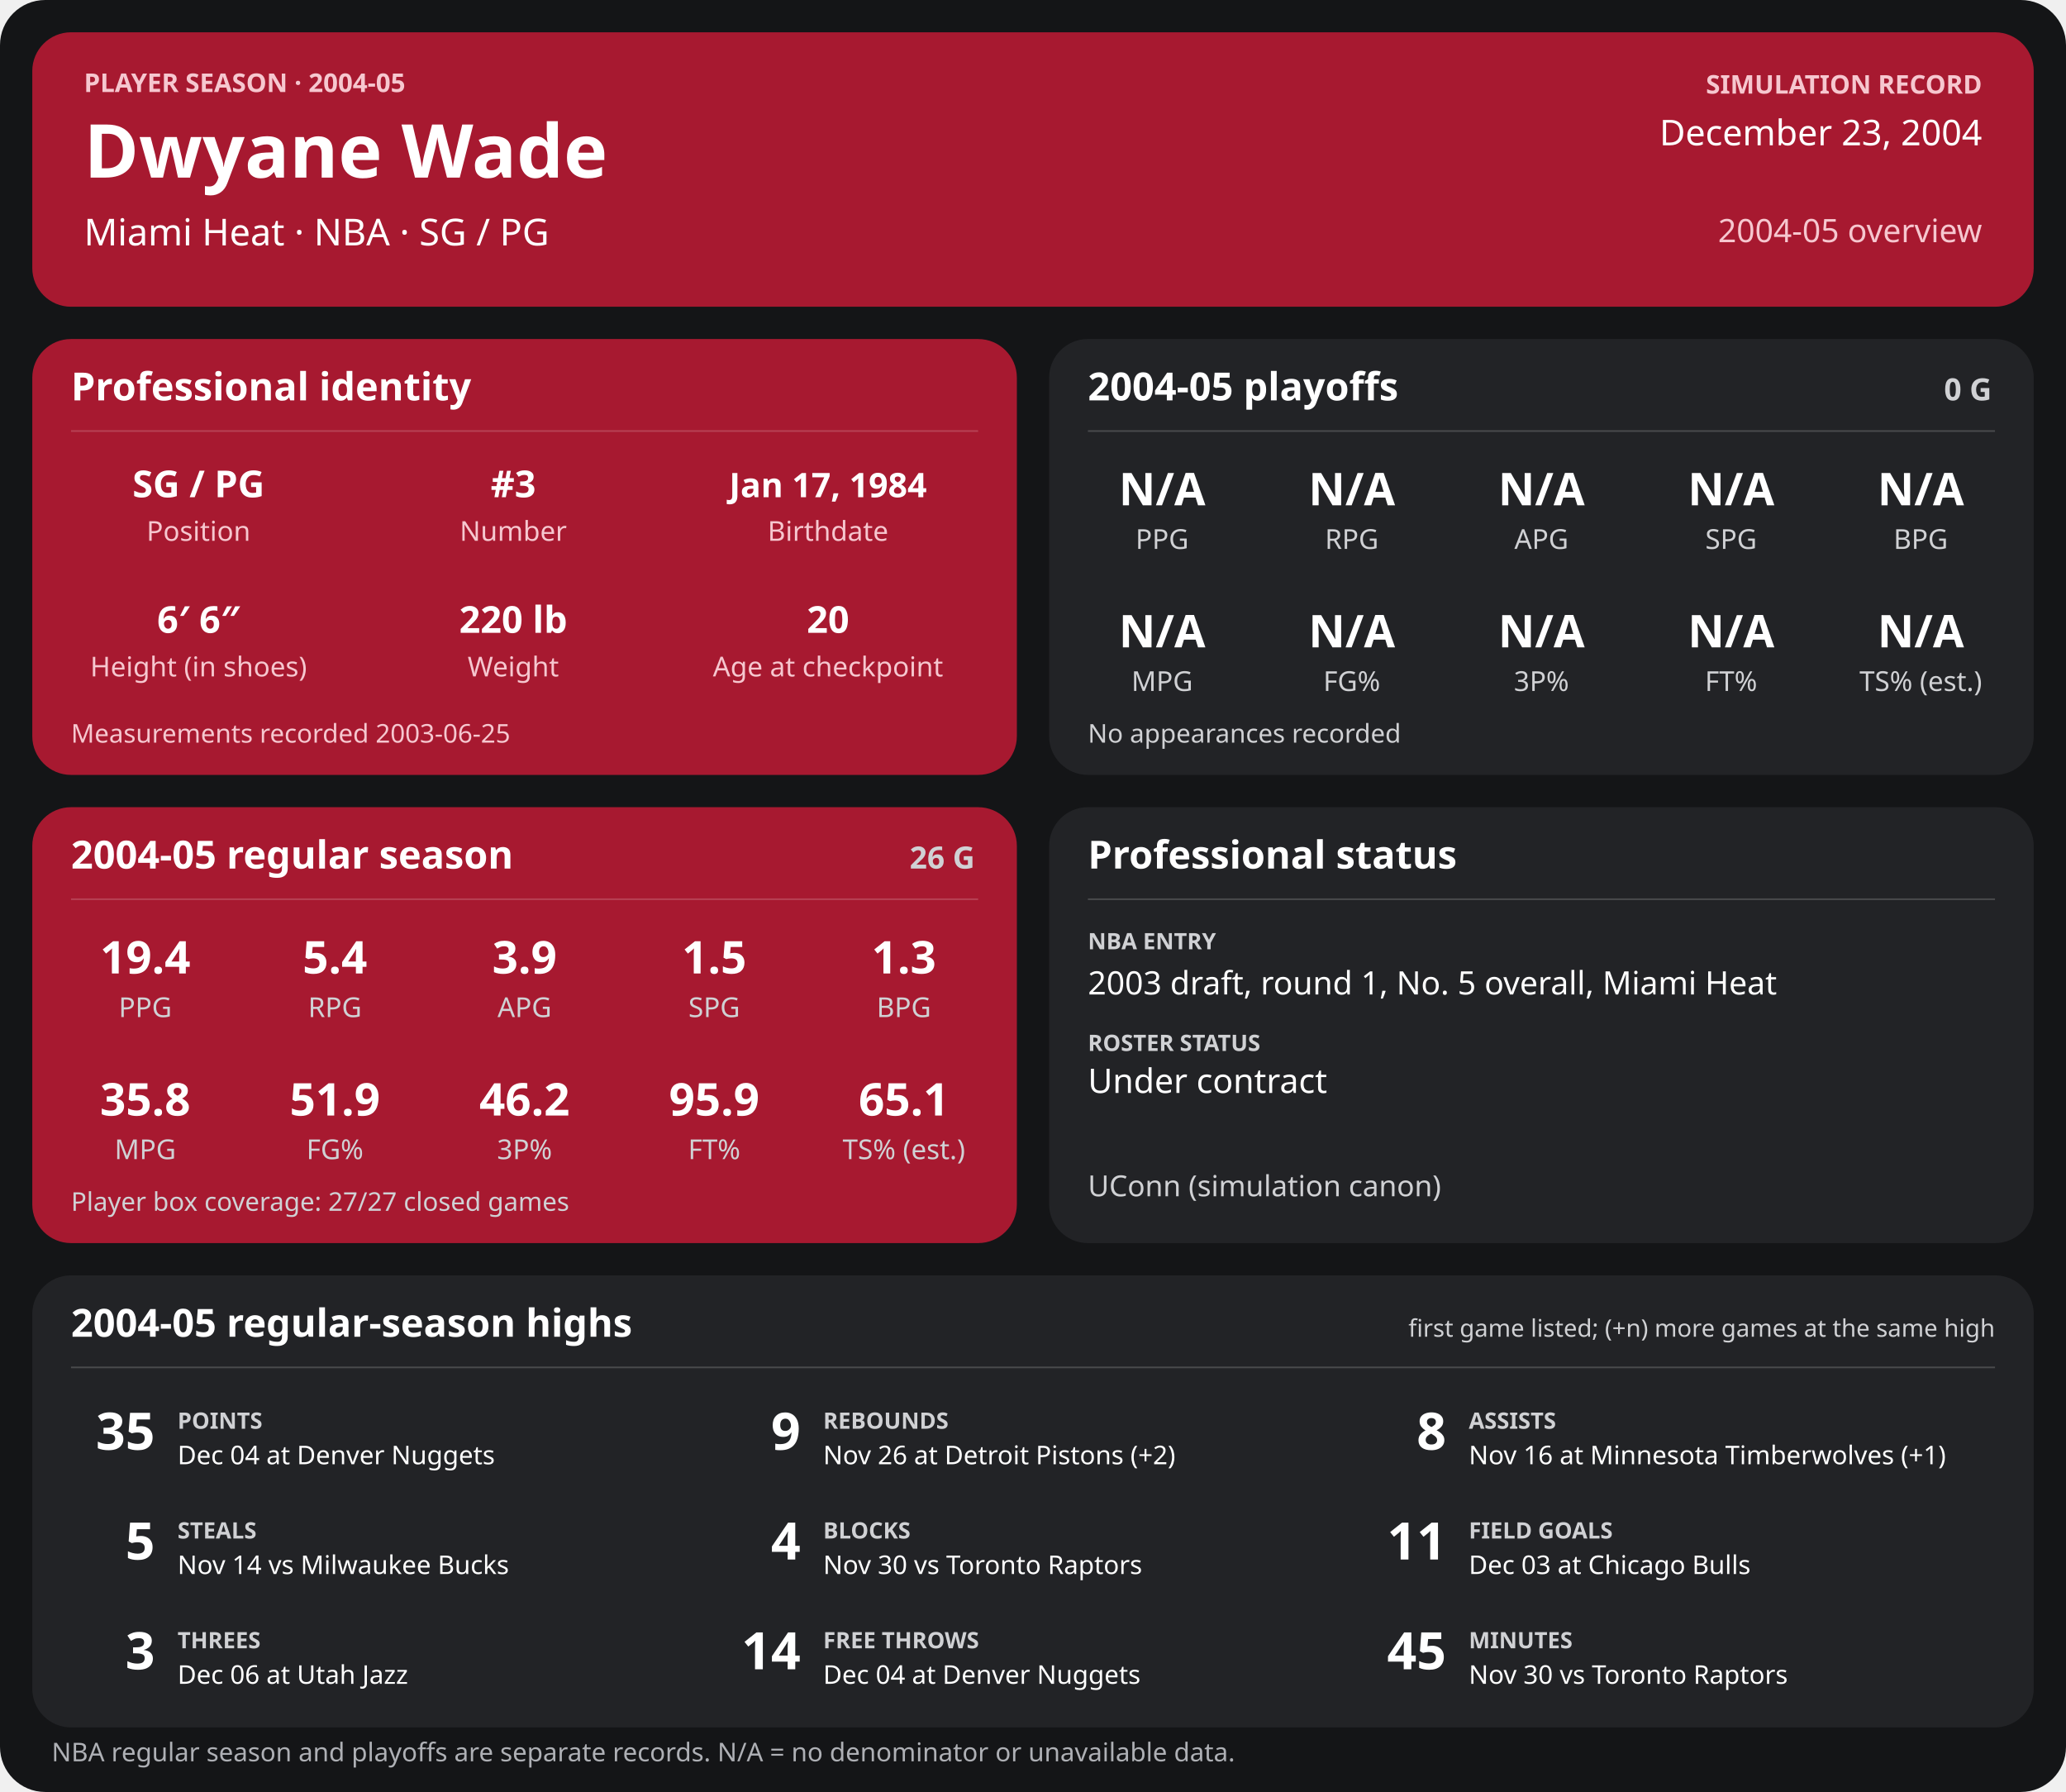
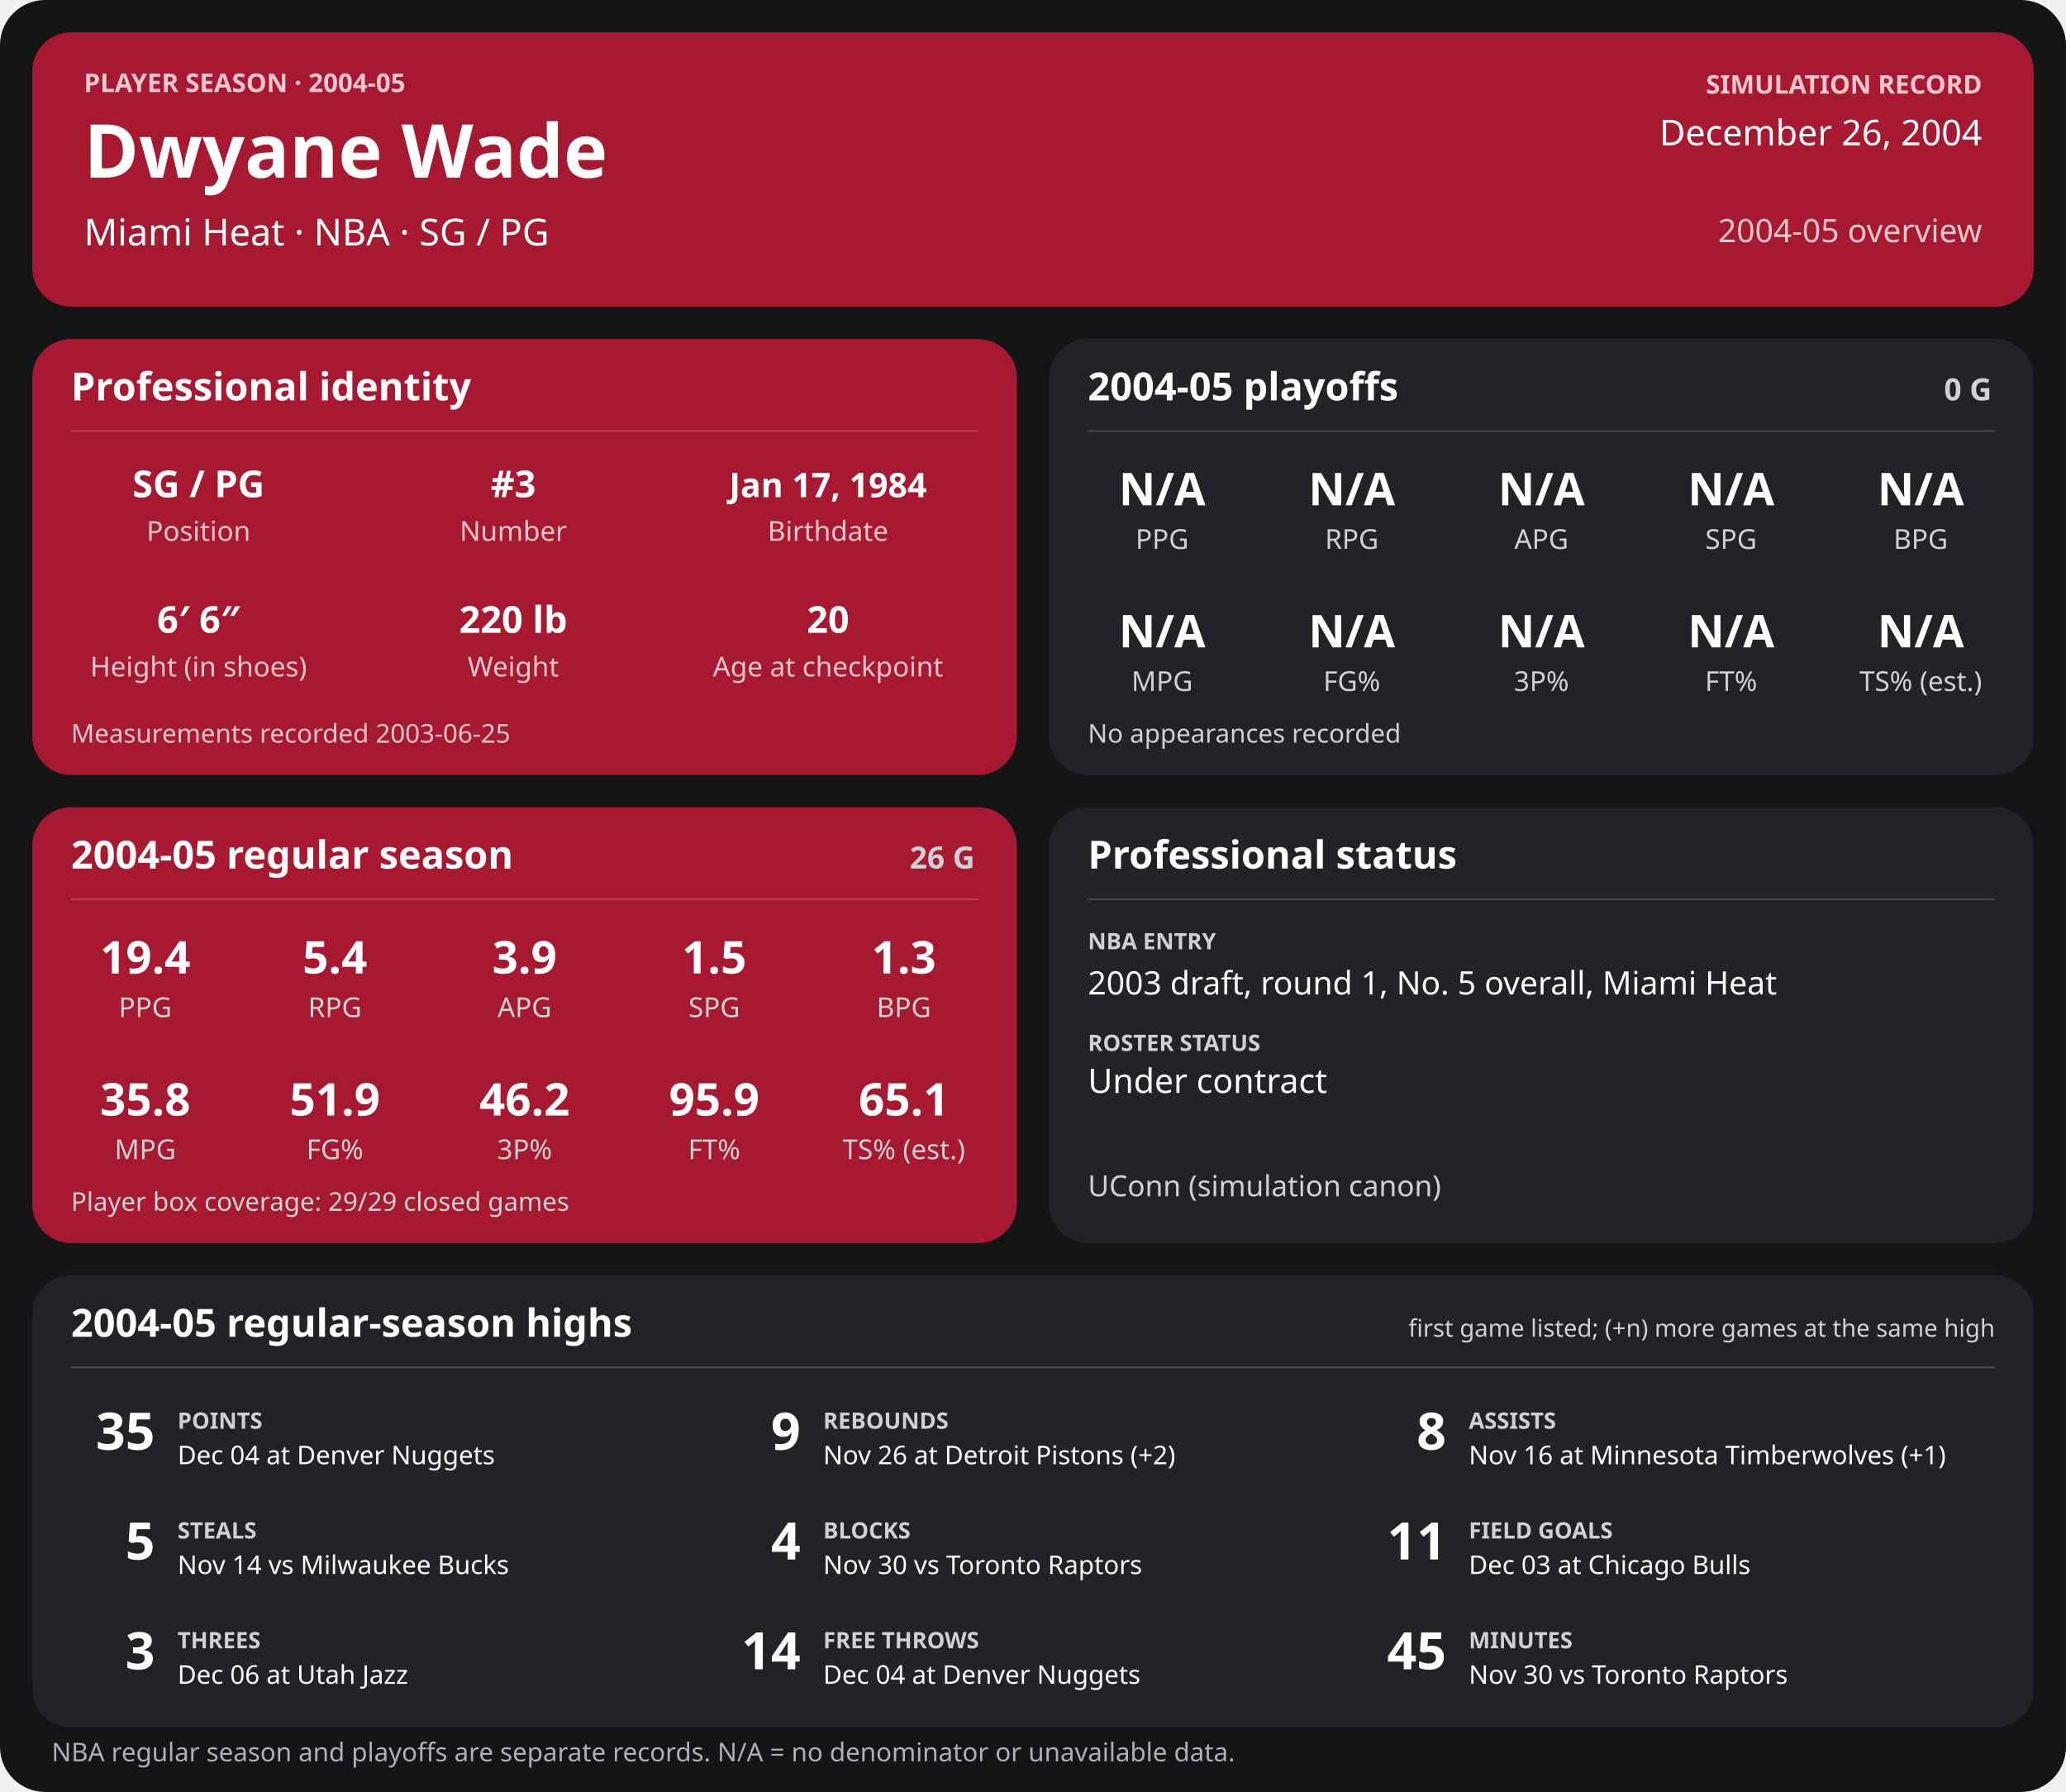
<svg xmlns="http://www.w3.org/2000/svg" width="1280" height="1110" viewBox="0 0 1280 1110" role="img" aria-labelledby="title desc">
  <rect width="1280" height="1110" rx="28" fill="#141517" />
  <g>
    <rect x="20" y="20" width="1240" height="170" rx="24" fill="#a71930" />
    <text x="52" y="57" font-family="sans-serif" fill="#f6c7cf" font-size="16" font-weight="700" text-anchor="start">PLAYER SEASON · 2004-05</text>
    <text x="52" y="110" font-family="sans-serif" fill="#ffffff" font-size="46" font-weight="700" text-anchor="start">Dwyane Wade</text>
    <text x="52" y="152" font-family="sans-serif" fill="#ffffff" font-size="23" font-weight="400" text-anchor="start">Miami Heat  ·  NBA  ·  SG / PG</text>
    <text x="1228" y="58" font-family="sans-serif" fill="#f6c7cf" font-size="16" font-weight="700" text-anchor="end">SIMULATION RECORD</text>
-     <text x="1228" y="90" font-family="sans-serif" fill="#ffffff" font-size="22" font-weight="500" text-anchor="end">December 23, 2004</text>
+     <text x="1228" y="90" font-family="sans-serif" fill="#ffffff" font-size="22" font-weight="500" text-anchor="end">December 26, 2004</text>
    <text x="1228" y="150" font-family="sans-serif" fill="#f6c7cf" font-size="20" font-weight="500" text-anchor="end">2004-05 overview</text>
    <rect x="20" y="210" width="610" height="270" rx="24" fill="#a71930" />
    <text x="44" y="248" font-family="sans-serif" fill="#ffffff" font-size="24" font-weight="700" text-anchor="start">Professional identity</text>
    <line x1="44" y1="267" x2="606" y2="267" stroke="#ffffff" stroke-opacity="0.18" />
    <text x="123" y="308" font-family="sans-serif" fill="#ffffff" font-size="23" font-weight="600" text-anchor="middle">SG / PG</text>
    <text x="123" y="335" font-family="sans-serif" fill="#f6c7cf" font-size="17" font-weight="400" text-anchor="middle">Position</text>
    <text x="318" y="308" font-family="sans-serif" fill="#ffffff" font-size="23" font-weight="600" text-anchor="middle">#3</text>
    <text x="318" y="335" font-family="sans-serif" fill="#f6c7cf" font-size="17" font-weight="400" text-anchor="middle">Number</text>
    <text x="513" y="308" font-family="sans-serif" fill="#ffffff" font-size="21" font-weight="600" text-anchor="middle">Jan 17, 1984</text>
    <text x="513" y="335" font-family="sans-serif" fill="#f6c7cf" font-size="17" font-weight="400" text-anchor="middle">Birthdate</text>
    <text x="123" y="392" font-family="sans-serif" fill="#ffffff" font-size="23" font-weight="600" text-anchor="middle">6′ 6″</text>
    <text x="123" y="419" font-family="sans-serif" fill="#f6c7cf" font-size="17" font-weight="400" text-anchor="middle">Height (in shoes)</text>
    <text x="318" y="392" font-family="sans-serif" fill="#ffffff" font-size="23" font-weight="600" text-anchor="middle">220 lb</text>
    <text x="318" y="419" font-family="sans-serif" fill="#f6c7cf" font-size="17" font-weight="400" text-anchor="middle">Weight</text>
    <text x="513" y="392" font-family="sans-serif" fill="#ffffff" font-size="23" font-weight="600" text-anchor="middle">20</text>
    <text x="513" y="419" font-family="sans-serif" fill="#f6c7cf" font-size="17" font-weight="400" text-anchor="middle">Age at checkpoint</text>
    <text x="44" y="460" font-family="sans-serif" fill="#f6c7cf" font-size="16" font-weight="400" text-anchor="start">Measurements recorded 2003-06-25</text>
    <rect x="650" y="210" width="610" height="270" rx="24" fill="#222326" />
    <text x="674" y="248" font-family="sans-serif" fill="#ffffff" font-size="24" font-weight="700" text-anchor="start">2004-05 playoffs</text>
    <text x="1234" y="248" font-family="sans-serif" fill="#d0d1d4" font-size="19" font-weight="700" text-anchor="end">0 G</text>
    <line x1="674" y1="267" x2="1236" y2="267" stroke="#ffffff" stroke-opacity="0.18" />
    <text x="720.0" y="313" font-family="sans-serif" fill="#ffffff" font-size="28" font-weight="600" text-anchor="middle">N/A</text>
    <text x="720.0" y="340" font-family="sans-serif" fill="#d0d1d4" font-size="17" font-weight="400" text-anchor="middle">PPG</text>
    <text x="837.5" y="313" font-family="sans-serif" fill="#ffffff" font-size="28" font-weight="600" text-anchor="middle">N/A</text>
    <text x="837.5" y="340" font-family="sans-serif" fill="#d0d1d4" font-size="17" font-weight="400" text-anchor="middle">RPG</text>
    <text x="955.0" y="313" font-family="sans-serif" fill="#ffffff" font-size="28" font-weight="600" text-anchor="middle">N/A</text>
    <text x="955.0" y="340" font-family="sans-serif" fill="#d0d1d4" font-size="17" font-weight="400" text-anchor="middle">APG</text>
    <text x="1072.5" y="313" font-family="sans-serif" fill="#ffffff" font-size="28" font-weight="600" text-anchor="middle">N/A</text>
    <text x="1072.5" y="340" font-family="sans-serif" fill="#d0d1d4" font-size="17" font-weight="400" text-anchor="middle">SPG</text>
    <text x="1190.0" y="313" font-family="sans-serif" fill="#ffffff" font-size="28" font-weight="600" text-anchor="middle">N/A</text>
    <text x="1190.0" y="340" font-family="sans-serif" fill="#d0d1d4" font-size="17" font-weight="400" text-anchor="middle">BPG</text>
    <text x="720.0" y="401" font-family="sans-serif" fill="#ffffff" font-size="28" font-weight="600" text-anchor="middle">N/A</text>
    <text x="720.0" y="428" font-family="sans-serif" fill="#d0d1d4" font-size="17" font-weight="400" text-anchor="middle">MPG</text>
    <text x="837.5" y="401" font-family="sans-serif" fill="#ffffff" font-size="28" font-weight="600" text-anchor="middle">N/A</text>
    <text x="837.5" y="428" font-family="sans-serif" fill="#d0d1d4" font-size="17" font-weight="400" text-anchor="middle">FG%</text>
    <text x="955.0" y="401" font-family="sans-serif" fill="#ffffff" font-size="28" font-weight="600" text-anchor="middle">N/A</text>
    <text x="955.0" y="428" font-family="sans-serif" fill="#d0d1d4" font-size="17" font-weight="400" text-anchor="middle">3P%</text>
    <text x="1072.5" y="401" font-family="sans-serif" fill="#ffffff" font-size="28" font-weight="600" text-anchor="middle">N/A</text>
    <text x="1072.5" y="428" font-family="sans-serif" fill="#d0d1d4" font-size="17" font-weight="400" text-anchor="middle">FT%</text>
    <text x="1190.0" y="401" font-family="sans-serif" fill="#ffffff" font-size="28" font-weight="600" text-anchor="middle">N/A</text>
    <text x="1190.0" y="428" font-family="sans-serif" fill="#d0d1d4" font-size="17" font-weight="400" text-anchor="middle">TS% (est.)</text>
    <text x="674" y="460" font-family="sans-serif" fill="#d0d1d4" font-size="16" font-weight="400" text-anchor="start">No appearances recorded</text>
    <rect x="20" y="500" width="610" height="270" rx="24" fill="#a71930" />
    <text x="44" y="538" font-family="sans-serif" fill="#ffffff" font-size="24" font-weight="700" text-anchor="start">2004-05 regular season</text>
    <text x="604" y="538" font-family="sans-serif" fill="#d0d1d4" font-size="19" font-weight="700" text-anchor="end">26 G</text>
    <line x1="44" y1="557" x2="606" y2="557" stroke="#ffffff" stroke-opacity="0.18" />
    <text x="90.0" y="603" font-family="sans-serif" fill="#ffffff" font-size="28" font-weight="600" text-anchor="middle">19.4</text>
    <text x="90.0" y="630" font-family="sans-serif" fill="#d0d1d4" font-size="17" font-weight="400" text-anchor="middle">PPG</text>
    <text x="207.5" y="603" font-family="sans-serif" fill="#ffffff" font-size="28" font-weight="600" text-anchor="middle">5.4</text>
    <text x="207.5" y="630" font-family="sans-serif" fill="#d0d1d4" font-size="17" font-weight="400" text-anchor="middle">RPG</text>
    <text x="325.0" y="603" font-family="sans-serif" fill="#ffffff" font-size="28" font-weight="600" text-anchor="middle">3.9</text>
    <text x="325.0" y="630" font-family="sans-serif" fill="#d0d1d4" font-size="17" font-weight="400" text-anchor="middle">APG</text>
    <text x="442.5" y="603" font-family="sans-serif" fill="#ffffff" font-size="28" font-weight="600" text-anchor="middle">1.5</text>
    <text x="442.5" y="630" font-family="sans-serif" fill="#d0d1d4" font-size="17" font-weight="400" text-anchor="middle">SPG</text>
    <text x="560.0" y="603" font-family="sans-serif" fill="#ffffff" font-size="28" font-weight="600" text-anchor="middle">1.3</text>
    <text x="560.0" y="630" font-family="sans-serif" fill="#d0d1d4" font-size="17" font-weight="400" text-anchor="middle">BPG</text>
    <text x="90.0" y="691" font-family="sans-serif" fill="#ffffff" font-size="28" font-weight="600" text-anchor="middle">35.8</text>
    <text x="90.0" y="718" font-family="sans-serif" fill="#d0d1d4" font-size="17" font-weight="400" text-anchor="middle">MPG</text>
    <text x="207.5" y="691" font-family="sans-serif" fill="#ffffff" font-size="28" font-weight="600" text-anchor="middle">51.9</text>
    <text x="207.5" y="718" font-family="sans-serif" fill="#d0d1d4" font-size="17" font-weight="400" text-anchor="middle">FG%</text>
    <text x="325.0" y="691" font-family="sans-serif" fill="#ffffff" font-size="28" font-weight="600" text-anchor="middle">46.2</text>
    <text x="325.0" y="718" font-family="sans-serif" fill="#d0d1d4" font-size="17" font-weight="400" text-anchor="middle">3P%</text>
    <text x="442.5" y="691" font-family="sans-serif" fill="#ffffff" font-size="28" font-weight="600" text-anchor="middle">95.9</text>
    <text x="442.5" y="718" font-family="sans-serif" fill="#d0d1d4" font-size="17" font-weight="400" text-anchor="middle">FT%</text>
    <text x="560.0" y="691" font-family="sans-serif" fill="#ffffff" font-size="28" font-weight="600" text-anchor="middle">65.1</text>
    <text x="560.0" y="718" font-family="sans-serif" fill="#d0d1d4" font-size="17" font-weight="400" text-anchor="middle">TS% (est.)</text>
-     <text x="44" y="750" font-family="sans-serif" fill="#d0d1d4" font-size="16" font-weight="400" text-anchor="start">Player box coverage: 27/27 closed games</text>
+     <text x="44" y="750" font-family="sans-serif" fill="#d0d1d4" font-size="16" font-weight="400" text-anchor="start">Player box coverage: 29/29 closed games</text>
    <rect x="650" y="500" width="610" height="270" rx="24" fill="#222326" />
    <text x="674" y="538" font-family="sans-serif" fill="#ffffff" font-size="24" font-weight="700" text-anchor="start">Professional status</text>
    <line x1="674" y1="557" x2="1236" y2="557" stroke="#ffffff" stroke-opacity="0.18" />
    <text x="674" y="588" font-family="sans-serif" fill="#d0d1d4" font-size="14" font-weight="700" text-anchor="start">NBA ENTRY</text>
    <text x="674" y="616" font-family="sans-serif" fill="#ffffff" font-size="20" font-weight="500" text-anchor="start">2003 draft, round 1, No. 5 overall, Miami Heat</text>
    <text x="674" y="651" font-family="sans-serif" fill="#d0d1d4" font-size="14" font-weight="700" text-anchor="start">ROSTER STATUS</text>
    <text x="674" y="677" font-family="sans-serif" fill="#ffffff" font-size="21" font-weight="500" text-anchor="start">Under contract</text>
    <text x="674" y="741" font-family="sans-serif" fill="#d0d1d4" font-size="18" font-weight="400" text-anchor="start">UConn (simulation canon)</text>
    <rect x="20" y="790" width="1240" height="280" rx="24" fill="#222326" />
    <text x="44" y="828" font-family="sans-serif" fill="#ffffff" font-size="24" font-weight="700" text-anchor="start">2004-05 regular-season highs</text>
    <text x="1236" y="828" font-family="sans-serif" fill="#d0d1d4" font-size="15" font-weight="400" text-anchor="end">first game listed; (+n) more games at the same high</text>
    <line x1="44" y1="847" x2="1236" y2="847" stroke="#ffffff" stroke-opacity="0.18" />
    <text x="96" y="898" font-family="sans-serif" fill="#ffffff" font-size="32" font-weight="700" text-anchor="end">35</text>
    <text x="110" y="885" font-family="sans-serif" fill="#d0d1d4" font-size="14" font-weight="700" text-anchor="start">POINTS</text>
    <text x="110" y="907" font-family="sans-serif" fill="#ffffff" font-size="16" font-weight="400" text-anchor="start">Dec 04 at Denver Nuggets</text>
    <text x="496" y="898" font-family="sans-serif" fill="#ffffff" font-size="32" font-weight="700" text-anchor="end">9</text>
    <text x="510" y="885" font-family="sans-serif" fill="#d0d1d4" font-size="14" font-weight="700" text-anchor="start">REBOUNDS</text>
    <text x="510" y="907" font-family="sans-serif" fill="#ffffff" font-size="16" font-weight="400" text-anchor="start">Nov 26 at Detroit Pistons (+2)</text>
    <text x="896" y="898" font-family="sans-serif" fill="#ffffff" font-size="32" font-weight="700" text-anchor="end">8</text>
    <text x="910" y="885" font-family="sans-serif" fill="#d0d1d4" font-size="14" font-weight="700" text-anchor="start">ASSISTS</text>
    <text x="910" y="907" font-family="sans-serif" fill="#ffffff" font-size="16" font-weight="400" text-anchor="start">Nov 16 at Minnesota Timberwolves (+1)</text>
    <text x="96" y="966" font-family="sans-serif" fill="#ffffff" font-size="32" font-weight="700" text-anchor="end">5</text>
    <text x="110" y="953" font-family="sans-serif" fill="#d0d1d4" font-size="14" font-weight="700" text-anchor="start">STEALS</text>
    <text x="110" y="975" font-family="sans-serif" fill="#ffffff" font-size="16" font-weight="400" text-anchor="start">Nov 14 vs Milwaukee Bucks</text>
    <text x="496" y="966" font-family="sans-serif" fill="#ffffff" font-size="32" font-weight="700" text-anchor="end">4</text>
    <text x="510" y="953" font-family="sans-serif" fill="#d0d1d4" font-size="14" font-weight="700" text-anchor="start">BLOCKS</text>
    <text x="510" y="975" font-family="sans-serif" fill="#ffffff" font-size="16" font-weight="400" text-anchor="start">Nov 30 vs Toronto Raptors</text>
    <text x="896" y="966" font-family="sans-serif" fill="#ffffff" font-size="32" font-weight="700" text-anchor="end">11</text>
    <text x="910" y="953" font-family="sans-serif" fill="#d0d1d4" font-size="14" font-weight="700" text-anchor="start">FIELD GOALS</text>
    <text x="910" y="975" font-family="sans-serif" fill="#ffffff" font-size="16" font-weight="400" text-anchor="start">Dec 03 at Chicago Bulls</text>
    <text x="96" y="1034" font-family="sans-serif" fill="#ffffff" font-size="32" font-weight="700" text-anchor="end">3</text>
    <text x="110" y="1021" font-family="sans-serif" fill="#d0d1d4" font-size="14" font-weight="700" text-anchor="start">THREES</text>
    <text x="110" y="1043" font-family="sans-serif" fill="#ffffff" font-size="16" font-weight="400" text-anchor="start">Dec 06 at Utah Jazz</text>
    <text x="496" y="1034" font-family="sans-serif" fill="#ffffff" font-size="32" font-weight="700" text-anchor="end">14</text>
    <text x="510" y="1021" font-family="sans-serif" fill="#d0d1d4" font-size="14" font-weight="700" text-anchor="start">FREE THROWS</text>
    <text x="510" y="1043" font-family="sans-serif" fill="#ffffff" font-size="16" font-weight="400" text-anchor="start">Dec 04 at Denver Nuggets</text>
    <text x="896" y="1034" font-family="sans-serif" fill="#ffffff" font-size="32" font-weight="700" text-anchor="end">45</text>
    <text x="910" y="1021" font-family="sans-serif" fill="#d0d1d4" font-size="14" font-weight="700" text-anchor="start">MINUTES</text>
    <text x="910" y="1043" font-family="sans-serif" fill="#ffffff" font-size="16" font-weight="400" text-anchor="start">Nov 30 vs Toronto Raptors</text>
    <text x="32" y="1091" font-family="sans-serif" fill="#aeb0b5" font-size="16" font-weight="400" text-anchor="start">NBA regular season and playoffs are separate records. N/A = no denominator or unavailable data.</text>
  </g>
</svg>
